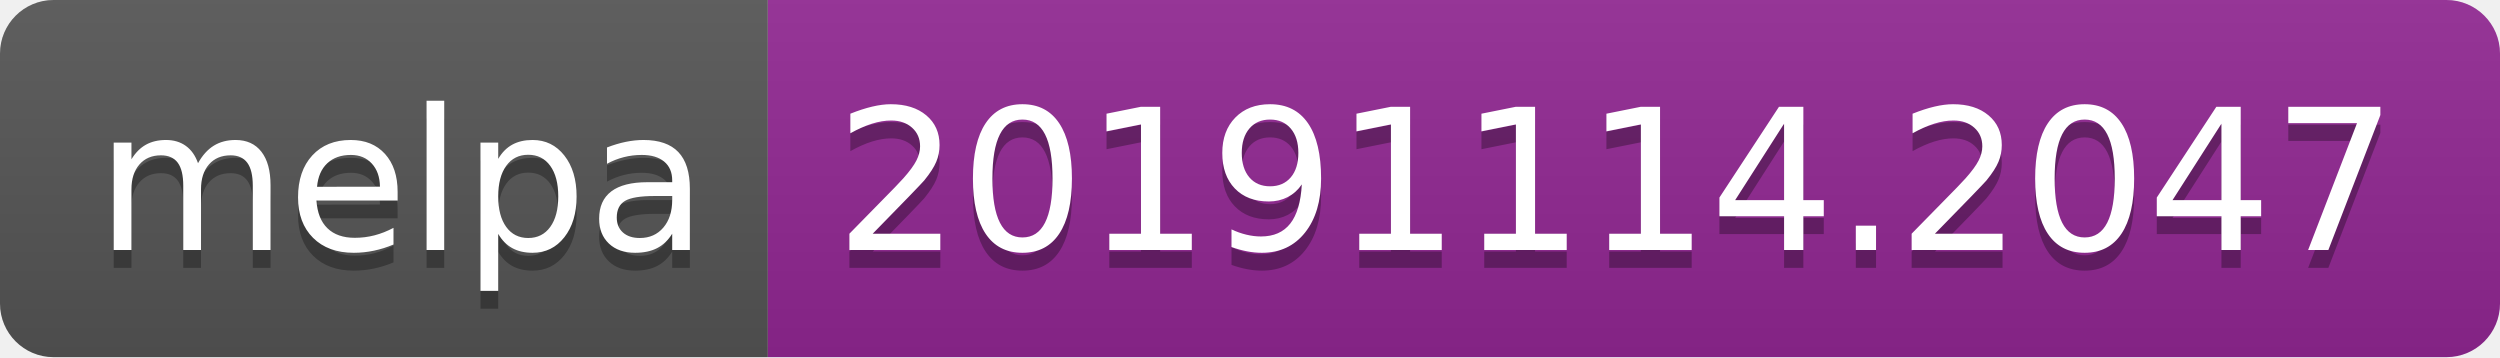
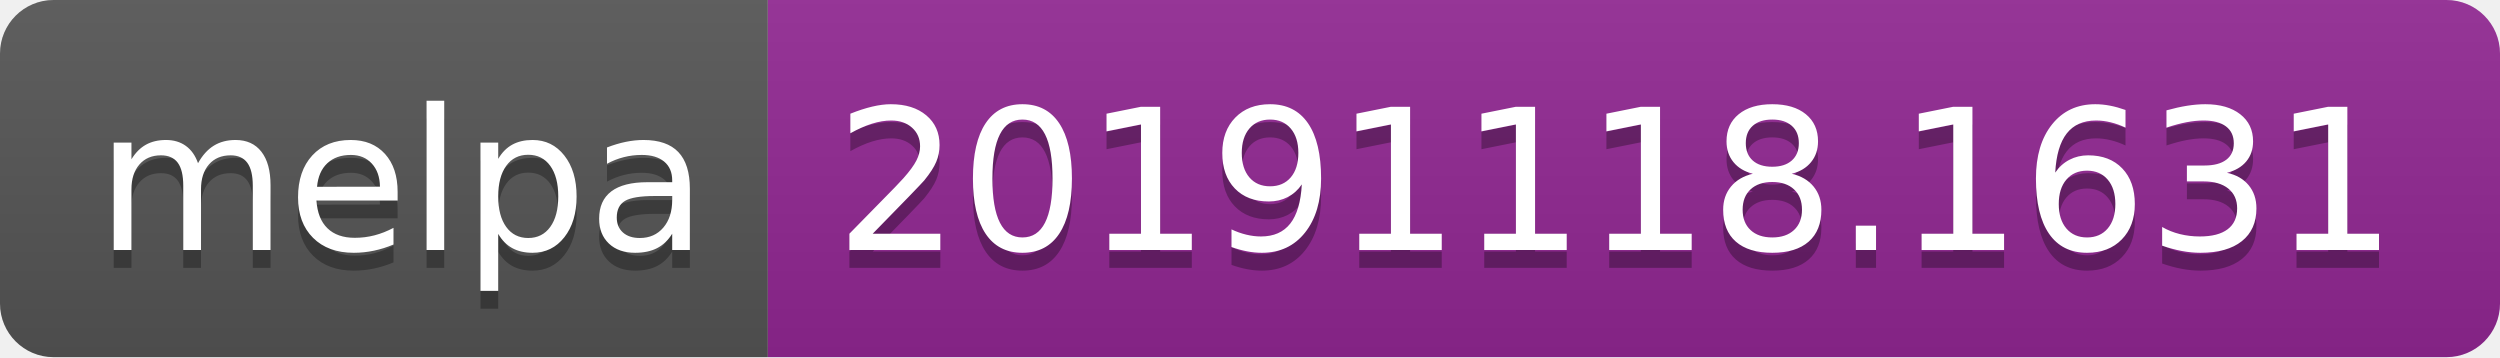
<svg xmlns="http://www.w3.org/2000/svg" width="140" height="20">
  <linearGradient id="b" x2="0" y2="100%">
    <stop offset="0" stop-color="#bbb" stop-opacity=".1" />
    <stop offset="1" stop-opacity=".1" />
  </linearGradient>
  <clipPath id="a">
    <rect width="140" height="20" rx="3" fill="#fff" />
  </clipPath>
  <g clip-path="url(#a)">
    <path fill="#555" d="M0 0h43v20H0z" />
    <path fill="#922793" d="M43 0h97v20H43z" />
    <path fill="url(#b)" d="M0 0h140v20H0z" />
  </g>
  <g fill="#fff" text-anchor="middle" font-family="DejaVu Sans,Verdana,Geneva,sans-serif" font-size="110">
    <text x="225" y="150" fill="#010101" fill-opacity=".3" transform="scale(.1)" textLength="330">melpa</text>
    <text x="225" y="140" transform="scale(.1)" textLength="330">melpa</text>
-     <text x="905" y="150" fill="#010101" fill-opacity=".3" transform="scale(.1)" textLength="870">20191114.2047</text>
-     <text x="905" y="140" transform="scale(.1)" textLength="870">20191114.2047</text>
+     <text x="905" y="150" fill="#010101" fill-opacity=".3" transform="scale(.1)" textLength="870">20191118.1631</text>
+     <text x="905" y="140" transform="scale(.1)" textLength="870">20191118.1631</text>
  </g>
</svg>
